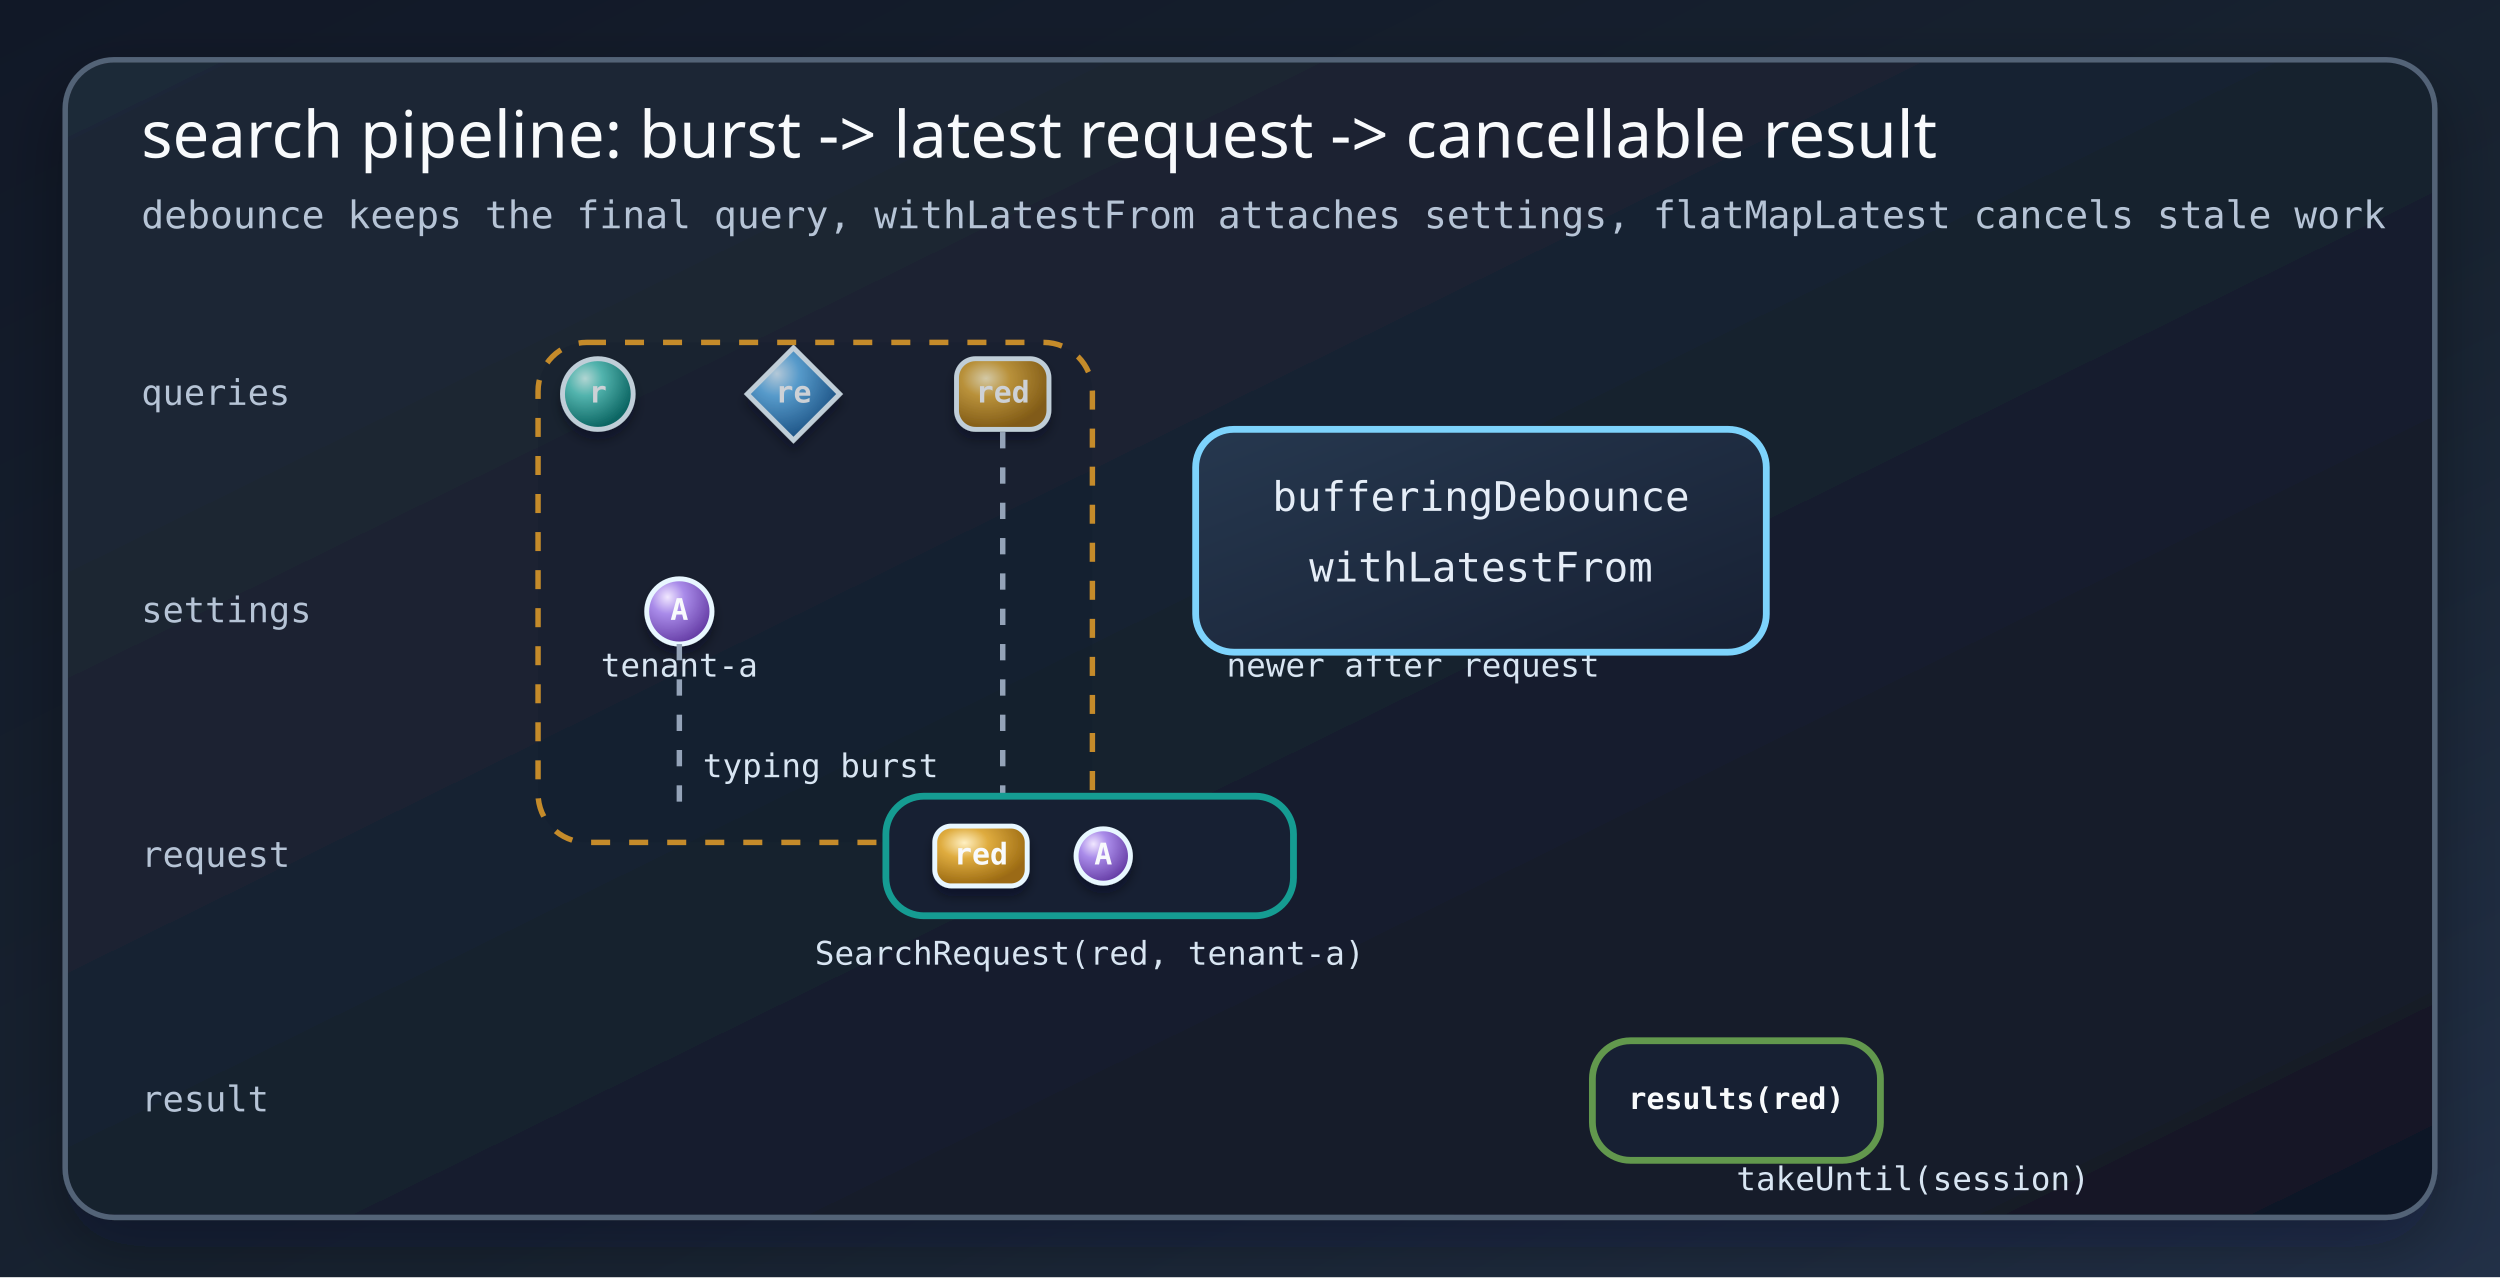
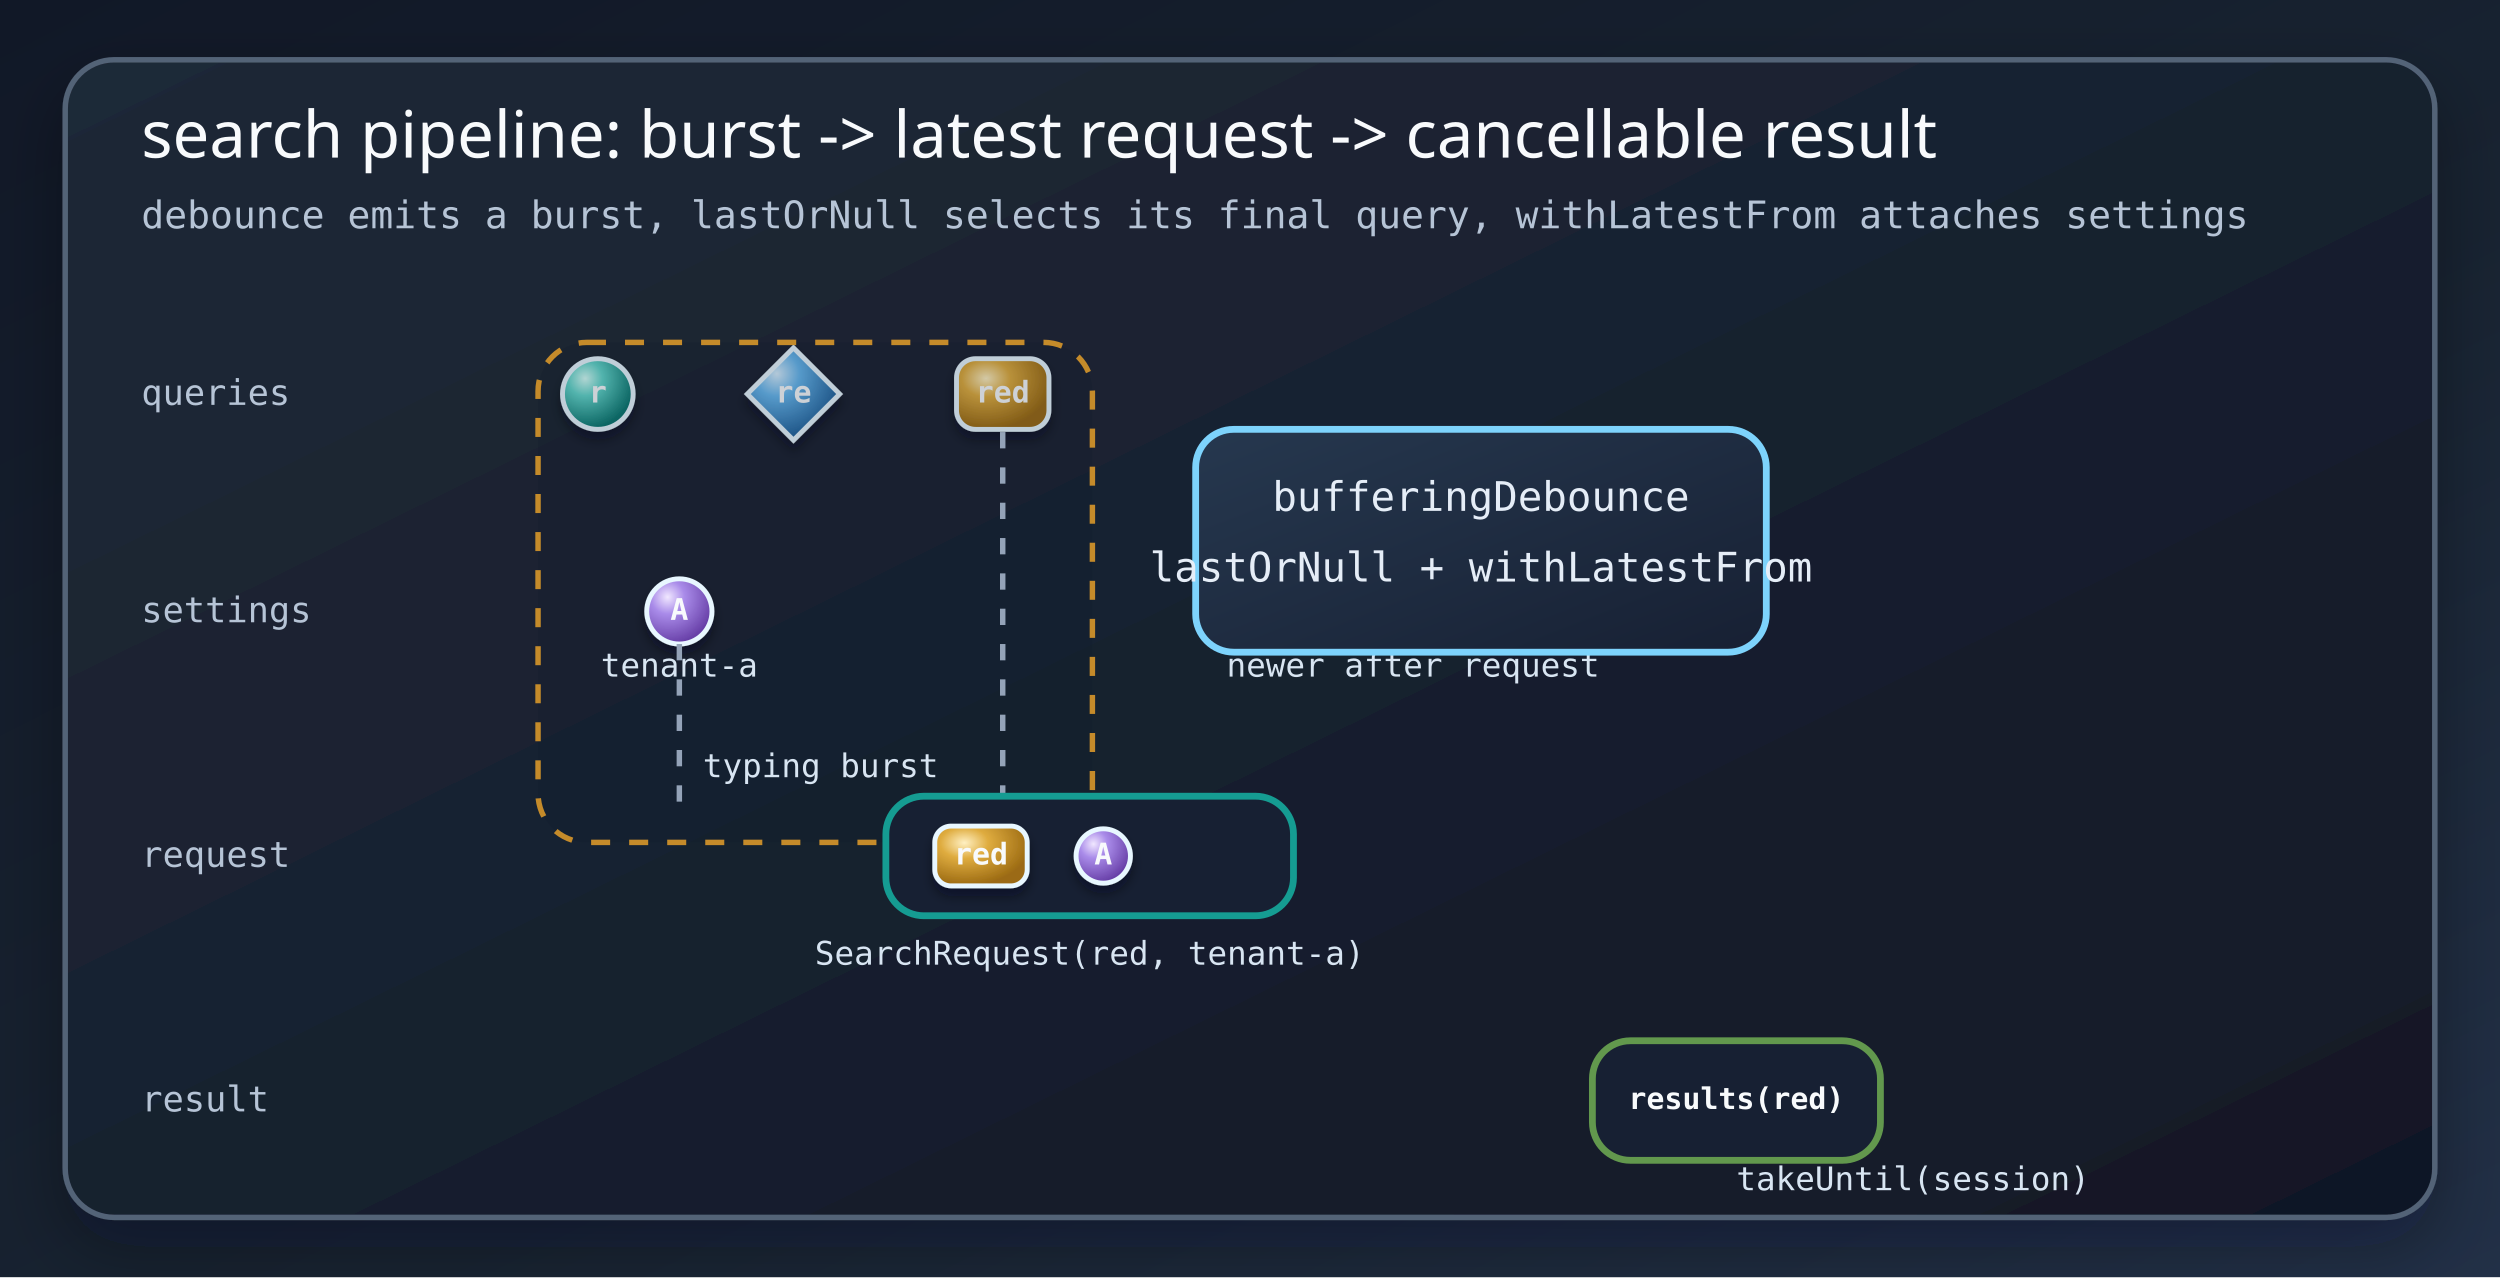
<svg xmlns="http://www.w3.org/2000/svg" width="920" height="470" viewBox="0 0 920 470" role="img" aria-labelledby="title desc">
  <defs>
    <marker id="arrow" markerWidth="14" markerHeight="14" viewBox="0 0 10 10" refX="9" refY="5" markerUnits="userSpaceOnUse" orient="auto">
      <path d="M 0 0 L 10 5 L 0 10 Z" fill="#9ed8ff" stroke="#9ed8ff" />
    </marker>
    <linearGradient id="bgGradient" x1="0" y1="0" x2="1" y2="1">
      <stop offset="0%" stop-color="#111827" />
      <stop offset="58%" stop-color="#182331" />
      <stop offset="100%" stop-color="#223047" />
    </linearGradient>
    <linearGradient id="panelGradient" x1="0" y1="0" x2="1" y2="1">
      <stop offset="0%" stop-color="#1f2937" />
      <stop offset="100%" stop-color="#111827" />
    </linearGradient>
    <linearGradient id="operatorGradient" x1="0" y1="0" x2="1" y2="1">
      <stop offset="0%" stop-color="#26384f" />
      <stop offset="100%" stop-color="#172033" />
    </linearGradient>
    <radialGradient id="marbleTeal" cx="32%" cy="28%" r="72%">
      <stop offset="0%" stop-color="#d5fff8" />
      <stop offset="34%" stop-color="#62d6cb" />
      <stop offset="100%" stop-color="#0b766f" />
    </radialGradient>
    <radialGradient id="marbleBlue" cx="32%" cy="28%" r="72%">
      <stop offset="0%" stop-color="#d8efff" />
      <stop offset="34%" stop-color="#67b7ee" />
      <stop offset="100%" stop-color="#1f5f99" />
    </radialGradient>
    <radialGradient id="marbleAmber" cx="32%" cy="28%" r="72%">
      <stop offset="0%" stop-color="#fff0c2" />
      <stop offset="36%" stop-color="#dfac3f" />
      <stop offset="100%" stop-color="#9b6a12" />
    </radialGradient>
    <radialGradient id="marbleGreen" cx="32%" cy="28%" r="72%">
      <stop offset="0%" stop-color="#dff8c7" />
      <stop offset="36%" stop-color="#83c95a" />
      <stop offset="100%" stop-color="#3f7b2a" />
    </radialGradient>
    <radialGradient id="marblePurple" cx="32%" cy="28%" r="72%">
      <stop offset="0%" stop-color="#f0e7ff" />
      <stop offset="36%" stop-color="#a98be9" />
      <stop offset="100%" stop-color="#6840a8" />
    </radialGradient>
    <filter id="panelShadow" x="-8%" y="-12%" width="116%" height="124%">
      <feDropShadow dx="0" dy="10" stdDeviation="12" flood-color="#020617" flood-opacity="0.32" />
    </filter>
    <filter id="marbleShadow" x="-40%" y="-40%" width="180%" height="180%">
      <feDropShadow dx="0" dy="3" stdDeviation="2" flood-color="#020617" flood-opacity="0.42" />
    </filter>
    <filter id="laneGlow" x="-4%" y="-120%" width="108%" height="340%">
      <feDropShadow dx="0" dy="0" stdDeviation="3" flood-color="#67e8f9" flood-opacity="0.35" />
    </filter>
    <style>
      .bg { fill: url(#bgGradient); }
      .panel { fill: url(#panelGradient); stroke: #536377; stroke-width: 2; rx: 18; filter: url(#panelShadow); }
      .title { font: 24px "Architects Daughter", "Comic Mono", system-ui, sans-serif; fill: #f8fafc; }
      .sub { font: 14px "Comic Mono", ui-monospace, monospace; fill: #b6c4d6; }
      .label { font: 15px "Comic Mono", ui-monospace, monospace; fill: #e5edf7; }
      .small { font: 13px "Comic Mono", ui-monospace, monospace; fill: #b6c4d6; }
      .tiny { font: 11px "Comic Mono", ui-monospace, monospace; fill: #f8fafc; text-anchor: middle; dominant-baseline: middle; font-weight: 700; }
      .edge { stroke: #9ed8ff; stroke-width: 4; stroke-linecap: round; marker-end: url(#arrow); filter: url(#laneGlow); }
      .shape { stroke: #e8f7ff; stroke-width: 1.8; filter: url(#marbleShadow); }
      .box { fill: #172033; stroke-width: 2.5; rx: 14; }
      .op { fill: url(#operatorGradient); stroke: #7dd3fc; }
      .guide { fill: #0f172a; fill-opacity: 0.18; stroke-width: 2; stroke-dasharray: 7 7; }
      .result { font: 12px "Comic Mono", ui-monospace, monospace; fill: #d8e5f2; text-anchor: middle; }
      .teal { fill: url(#marbleTeal); } .blue { fill: url(#marbleBlue); } .amber { fill: url(#marbleAmber); } .green { fill: url(#marbleGreen); } .purple { fill: url(#marblePurple); }
    </style>
  </defs>
  <rect class="bg" width="920" height="470" />
  <rect class="panel" x="24" y="22" width="872" height="426" />
  <text class="title" x="52" y="58">search pipeline: burst -&gt; latest request -&gt; cancellable result</text>
-   <text class="sub" x="52" y="84">debounce keeps the final query, withLatestFrom attaches settings, flatMapLatest cancels stale work</text>
+   <text class="sub" x="52" y="84">debounce emits a burst, lastOrNull selects its final query, withLatestFrom attaches settings</text>
  <text class="small" x="52" y="149">queries</text>
  <path class="edge" d="M150 145 L806 145" />
  <circle class="shape teal" cx="220" cy="145" r="13" />
  <text class="tiny" x="220" y="145">r</text>
  <path class="shape blue" d="M 292 128 L 309 145 L 292 162 L 275 145 Z" />
  <text class="tiny" x="292" y="145">re</text>
  <rect class="shape amber" x="352" y="132" width="34" height="26" rx="7" />
  <text class="tiny" x="369" y="145">red</text>
  <rect class="guide" x="198" y="126" width="204" height="184" rx="18" stroke="#c58b2a" />
  <text class="result" x="302" y="286">typing burst</text>
  <text class="small" x="52" y="229">settings</text>
  <path class="edge" d="M150 225 L806 225" />
  <circle class="shape purple" cx="250" cy="225" r="12" />
  <text class="tiny" x="250" y="225">A</text>
  <circle class="shape green" cx="520" cy="225" r="12" />
  <text class="tiny" x="520" y="225">B</text>
  <text class="result" x="250" y="249">tenant-a</text>
  <text class="result" x="520" y="249">newer after request</text>
  <rect class="box op" x="440" y="158" width="210" height="82" />
  <text class="label" x="545" y="188" text-anchor="middle">bufferingDebounce</text>
-   <text class="label" x="545" y="214" text-anchor="middle">withLatestFrom</text>
+   <text class="label" x="545" y="214" text-anchor="middle">lastOrNull + withLatestFrom</text>
  <path d="M 369 159 V 300" stroke="#94a3b8" stroke-width="2" stroke-dasharray="6 7" />
  <path d="M 250 237 V 300" stroke="#94a3b8" stroke-width="2" stroke-dasharray="6 7" />
  <text class="small" x="52" y="319">request</text>
  <path class="edge" d="M150 315 L806 315" />
  <rect class="box" x="326" y="293" width="150" height="44" stroke="#159c92" />
  <rect class="shape amber" x="344" y="304" width="34" height="22" rx="6" />
  <text class="tiny" x="361" y="315">red</text>
  <circle class="shape purple" cx="406" cy="315" r="10" />
  <text class="tiny" x="406" y="315">A</text>
  <text class="result" x="401" y="355">SearchRequest(red, tenant-a)</text>
  <text class="small" x="52" y="409">result</text>
  <path class="edge" d="M150 405 L806 405" />
  <rect class="box" x="586" y="383" width="106" height="44" stroke="#62984d" />
  <text class="tiny" x="639" y="405">results(red)</text>
  <text class="result" x="704" y="438">takeUntil(session)</text>
</svg>
